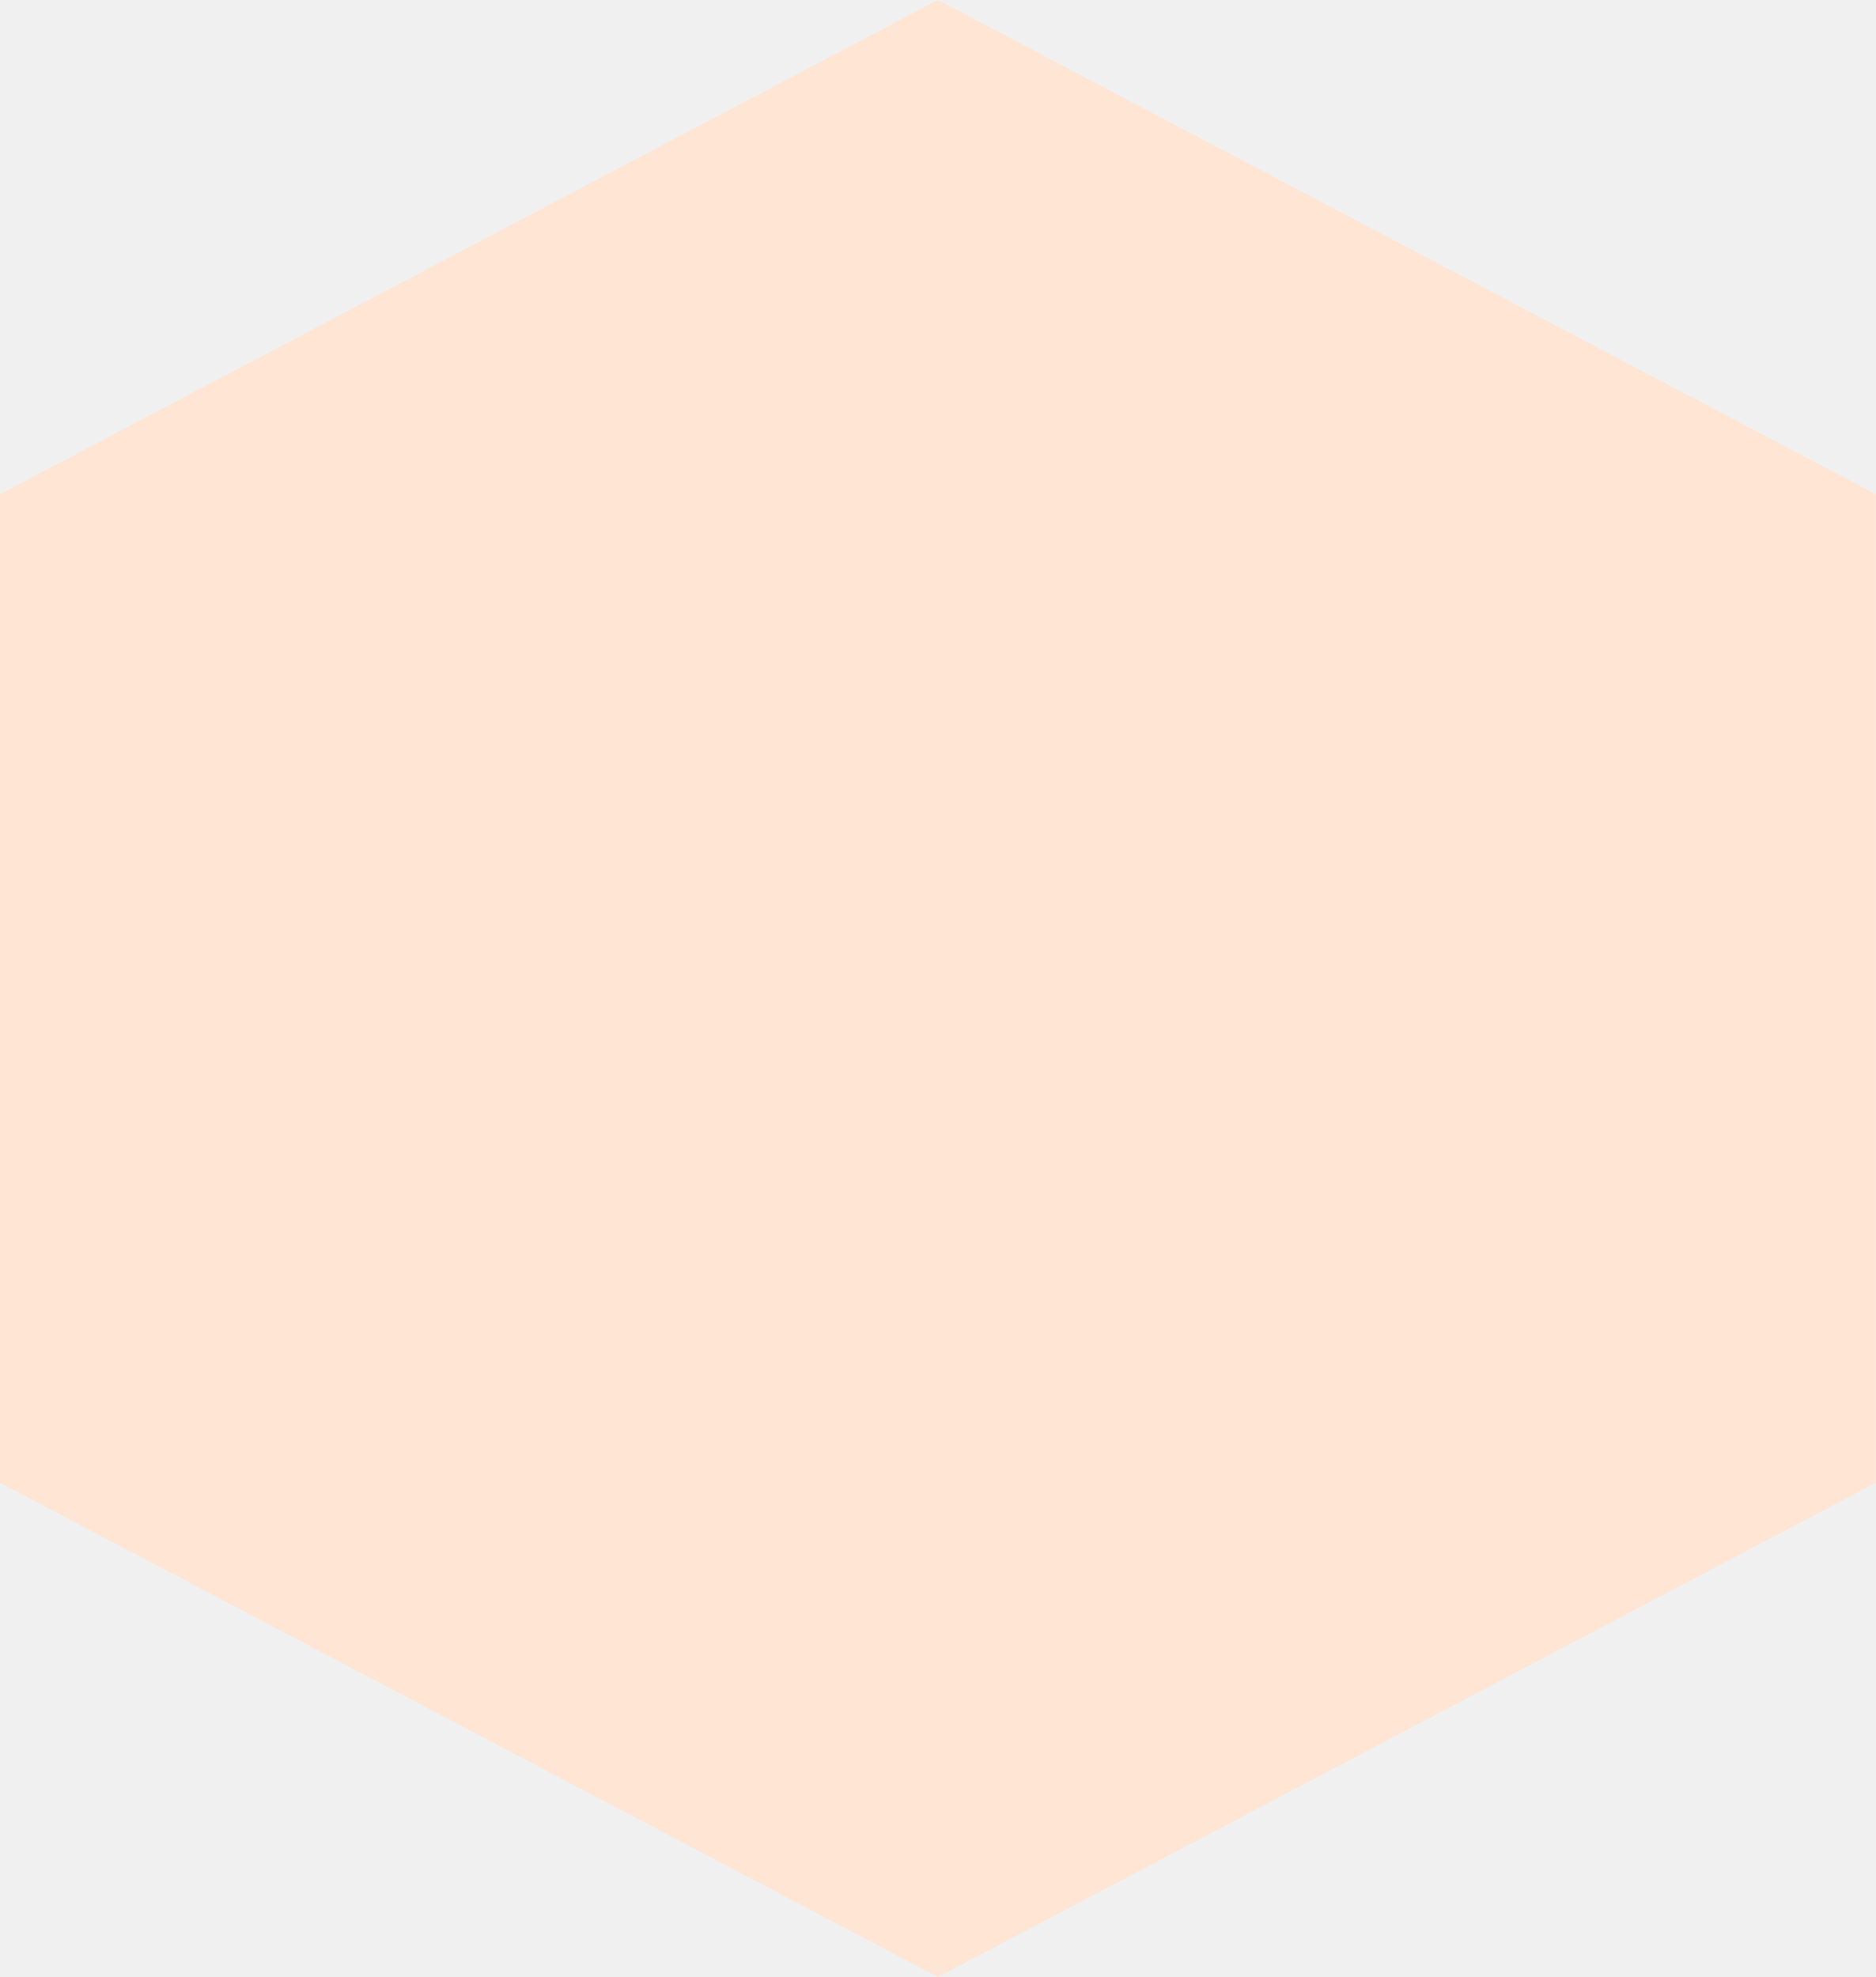
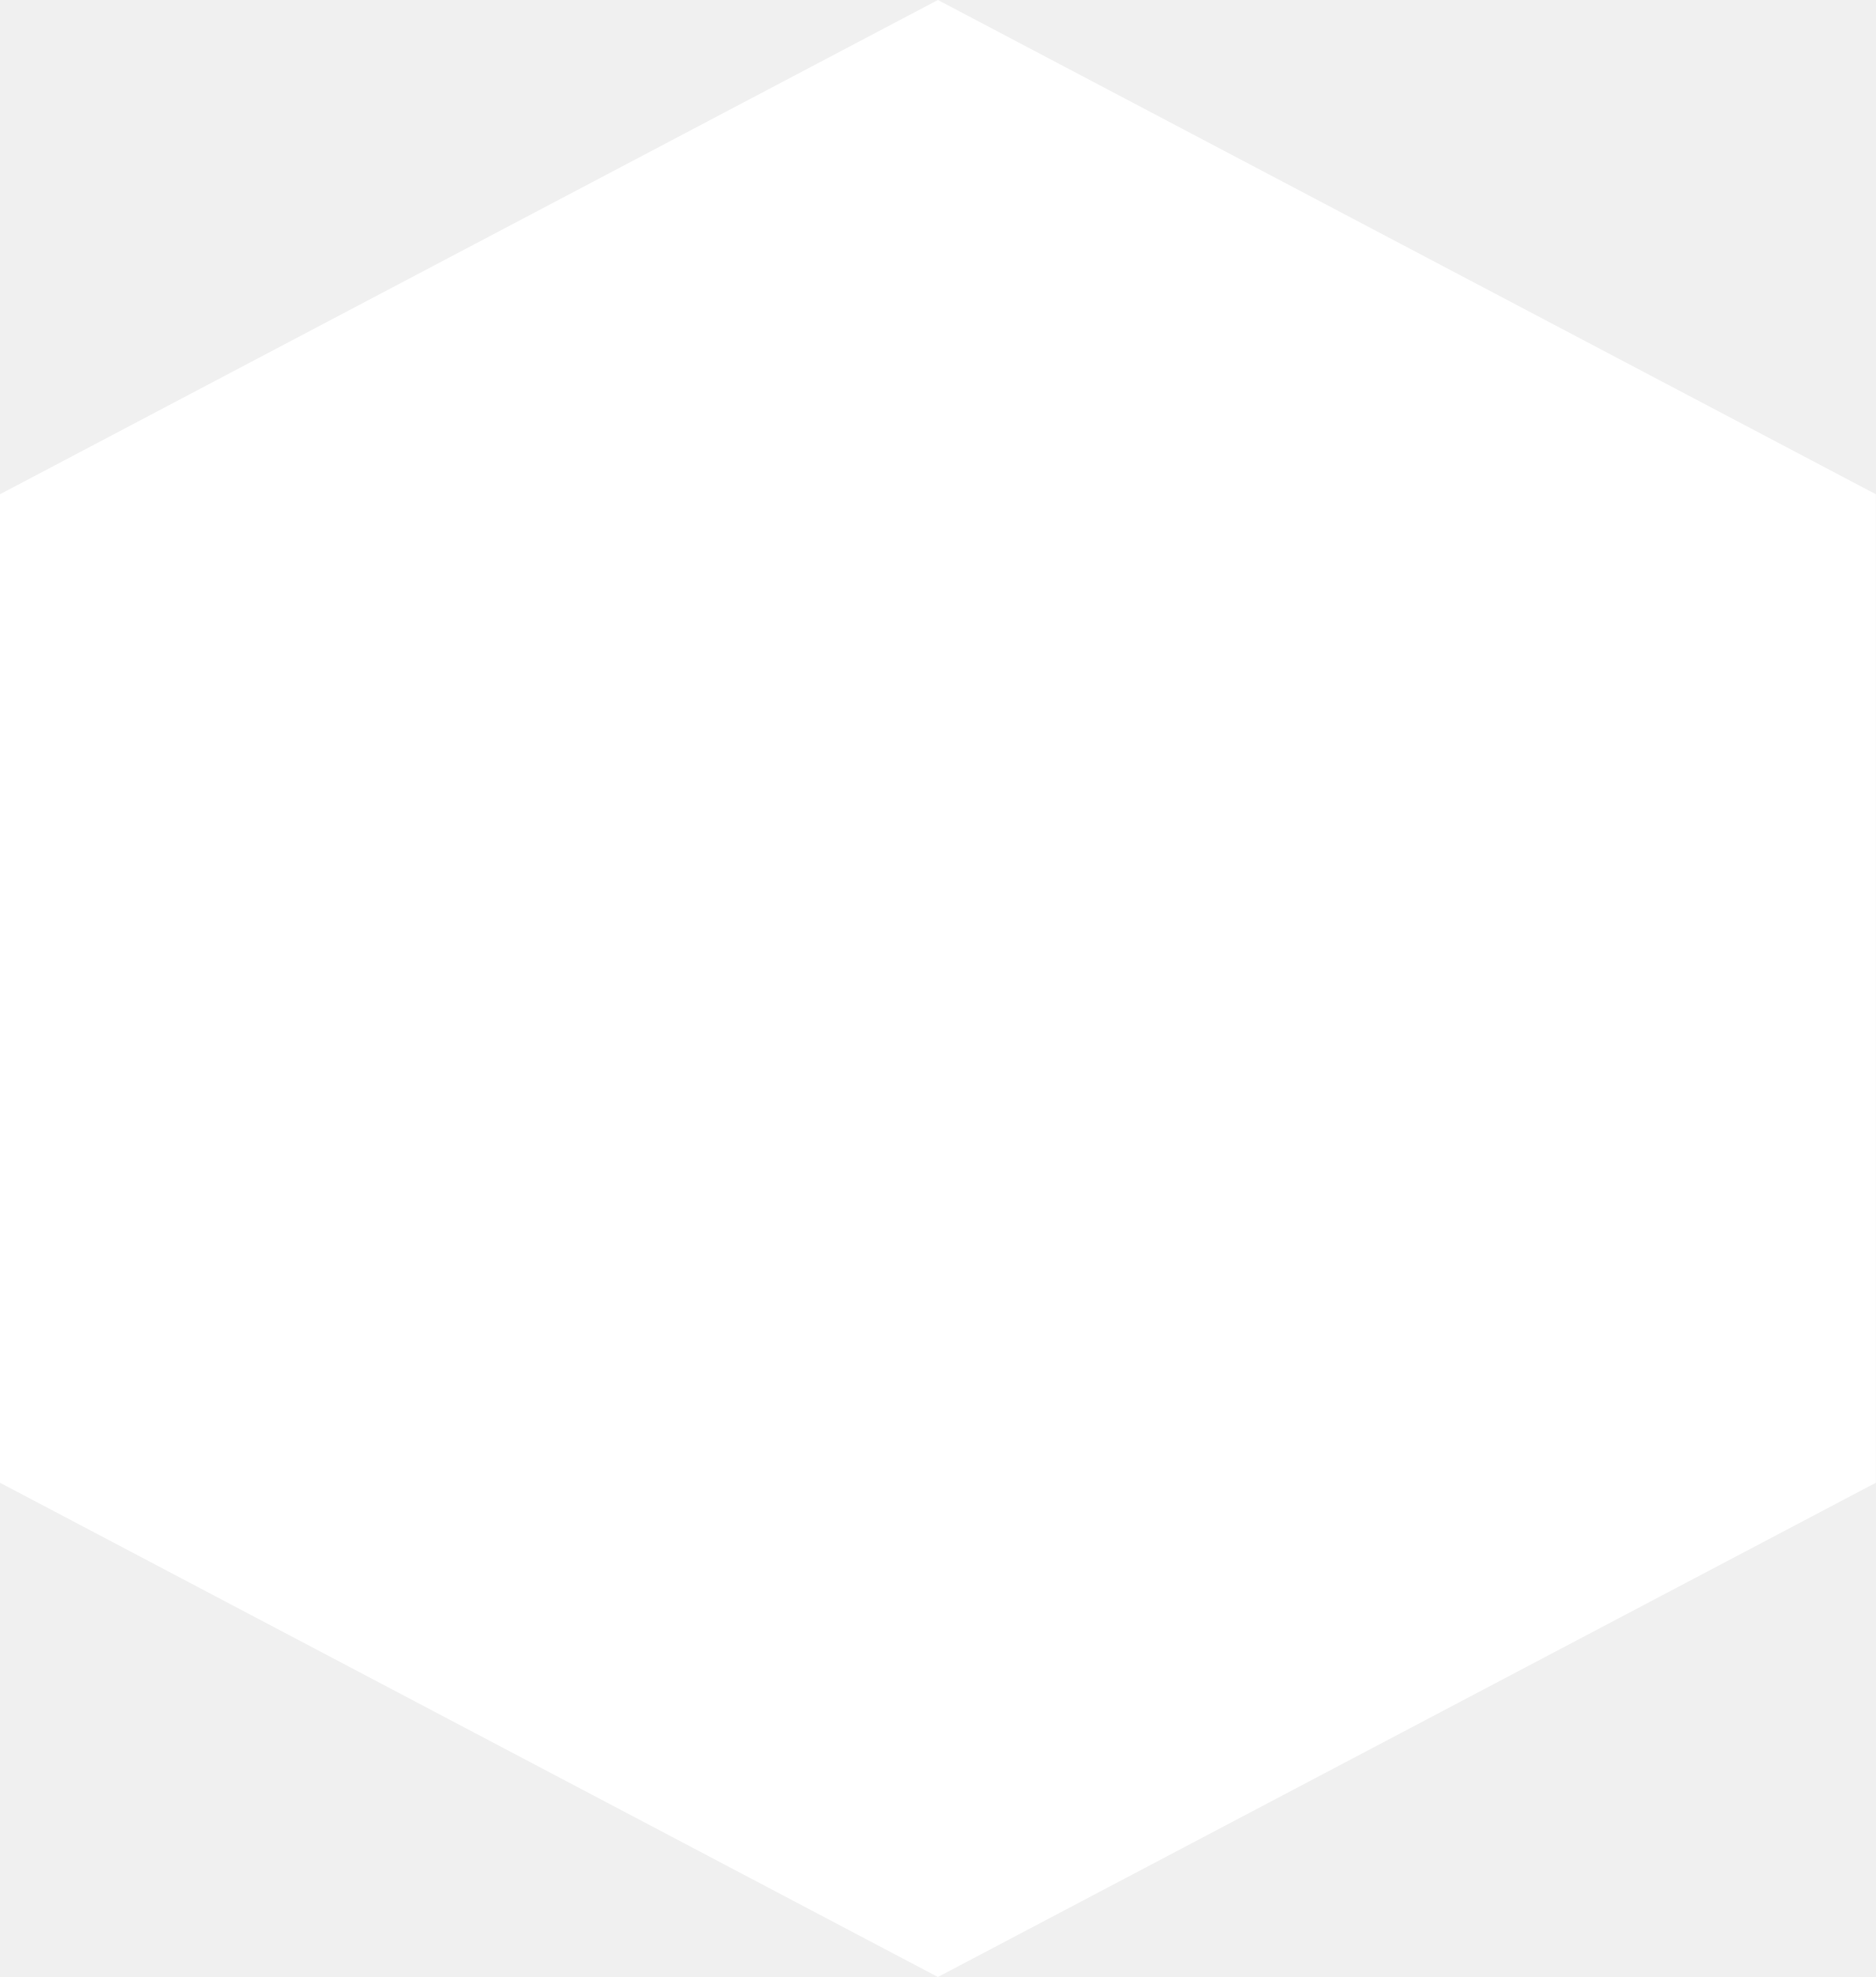
<svg xmlns="http://www.w3.org/2000/svg" width="74" height="78" viewBox="0 0 74 78" fill="none">
-   <path d="M37 0L74 19.5V58.5L37 78L0 58.5V19.5L37 0Z" fill="#FFE5D4" />
+   <path d="M37 0L74 19.5V58.5L37 78L0 58.5V19.5L37 0Z" fill="#FFFFFF" />
</svg>
